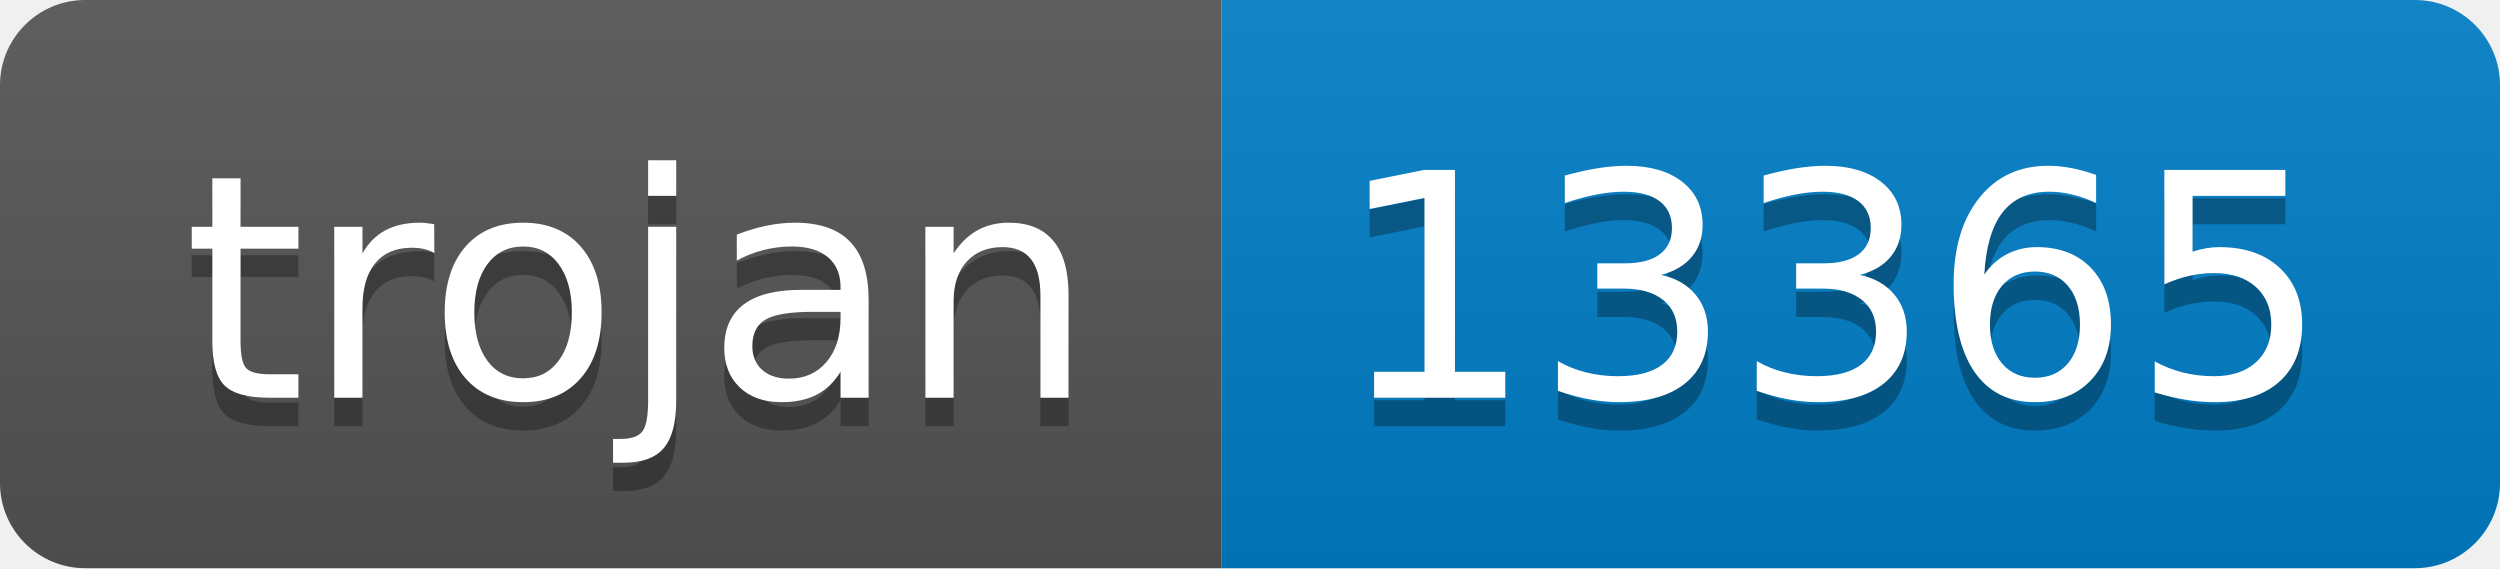
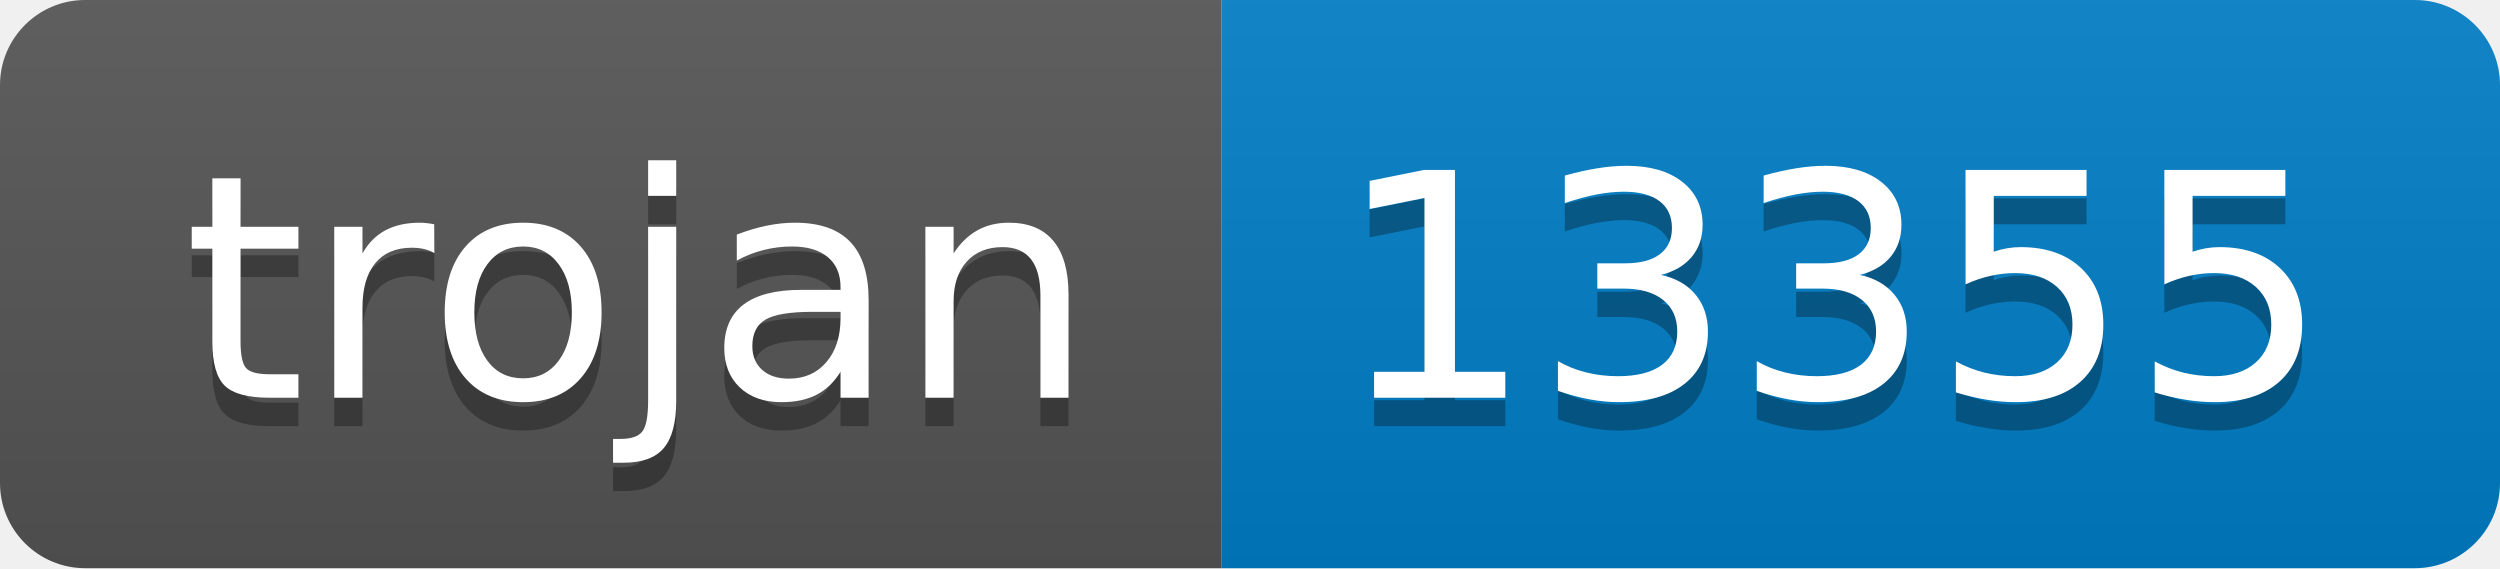
- <svg xmlns="http://www.w3.org/2000/svg" width="88" height="20" role="img" aria-label="trojan: 13365">
+ <svg xmlns="http://www.w3.org/2000/svg" width="88" height="20" role="img" aria-label="trojan: 13355">
  <linearGradient id="s" x2="0" y2="100%">
    <stop offset="0" stop-color="#bbb" stop-opacity=".1" />
    <stop offset="1" stop-opacity=".1" />
  </linearGradient>
  <clipPath id="r">
    <rect width="88" height="20" rx="3" fill="#fff" />
  </clipPath>
  <g clip-path="url(#r)">
    <rect width="43" height="20" fill="#555" />
    <rect x="43" width="45" height="20" fill="#007ec6" />
    <rect width="88" height="20" fill="url(#s)" />
  </g>
  <g fill="#fff" text-anchor="middle" font-family="Verdana,Geneva,DejaVu Sans,sans-serif" text-rendering="geometricPrecision" font-size="110">
    <text aria-hidden="true" x="225" y="150" fill="#010101" fill-opacity=".3" transform="scale(.1)" textLength="330">trojan</text>
    <text x="225" y="140" transform="scale(.1)" fill="#fff" textLength="330">trojan</text>
-     <text aria-hidden="true" x="645" y="150" fill="#010101" fill-opacity=".3" transform="scale(.1)" textLength="350">13365</text>
-     <text x="645" y="140" transform="scale(.1)" fill="#fff" textLength="350">13365</text>
+     <text aria-hidden="true" x="645" y="150" fill="#010101" fill-opacity=".3" transform="scale(.1)" textLength="350">13355</text>
+     <text x="645" y="140" transform="scale(.1)" fill="#fff" textLength="350">13355</text>
  </g>
</svg>
